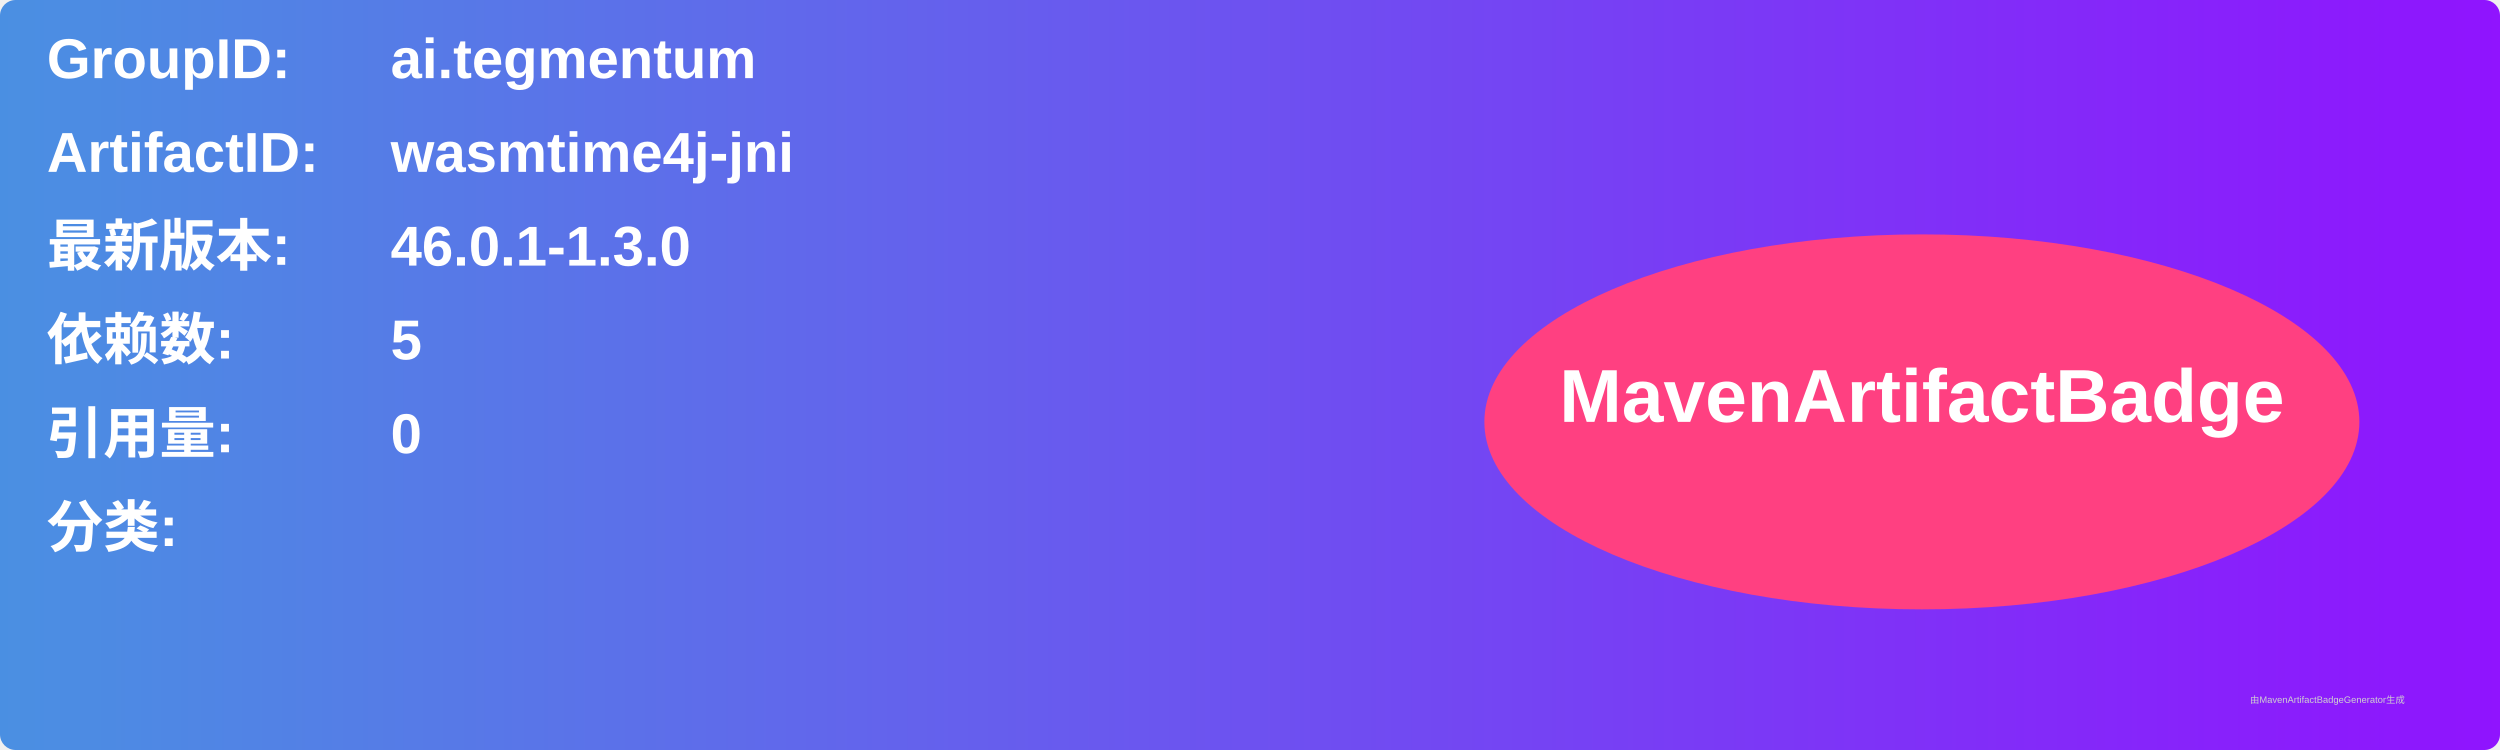
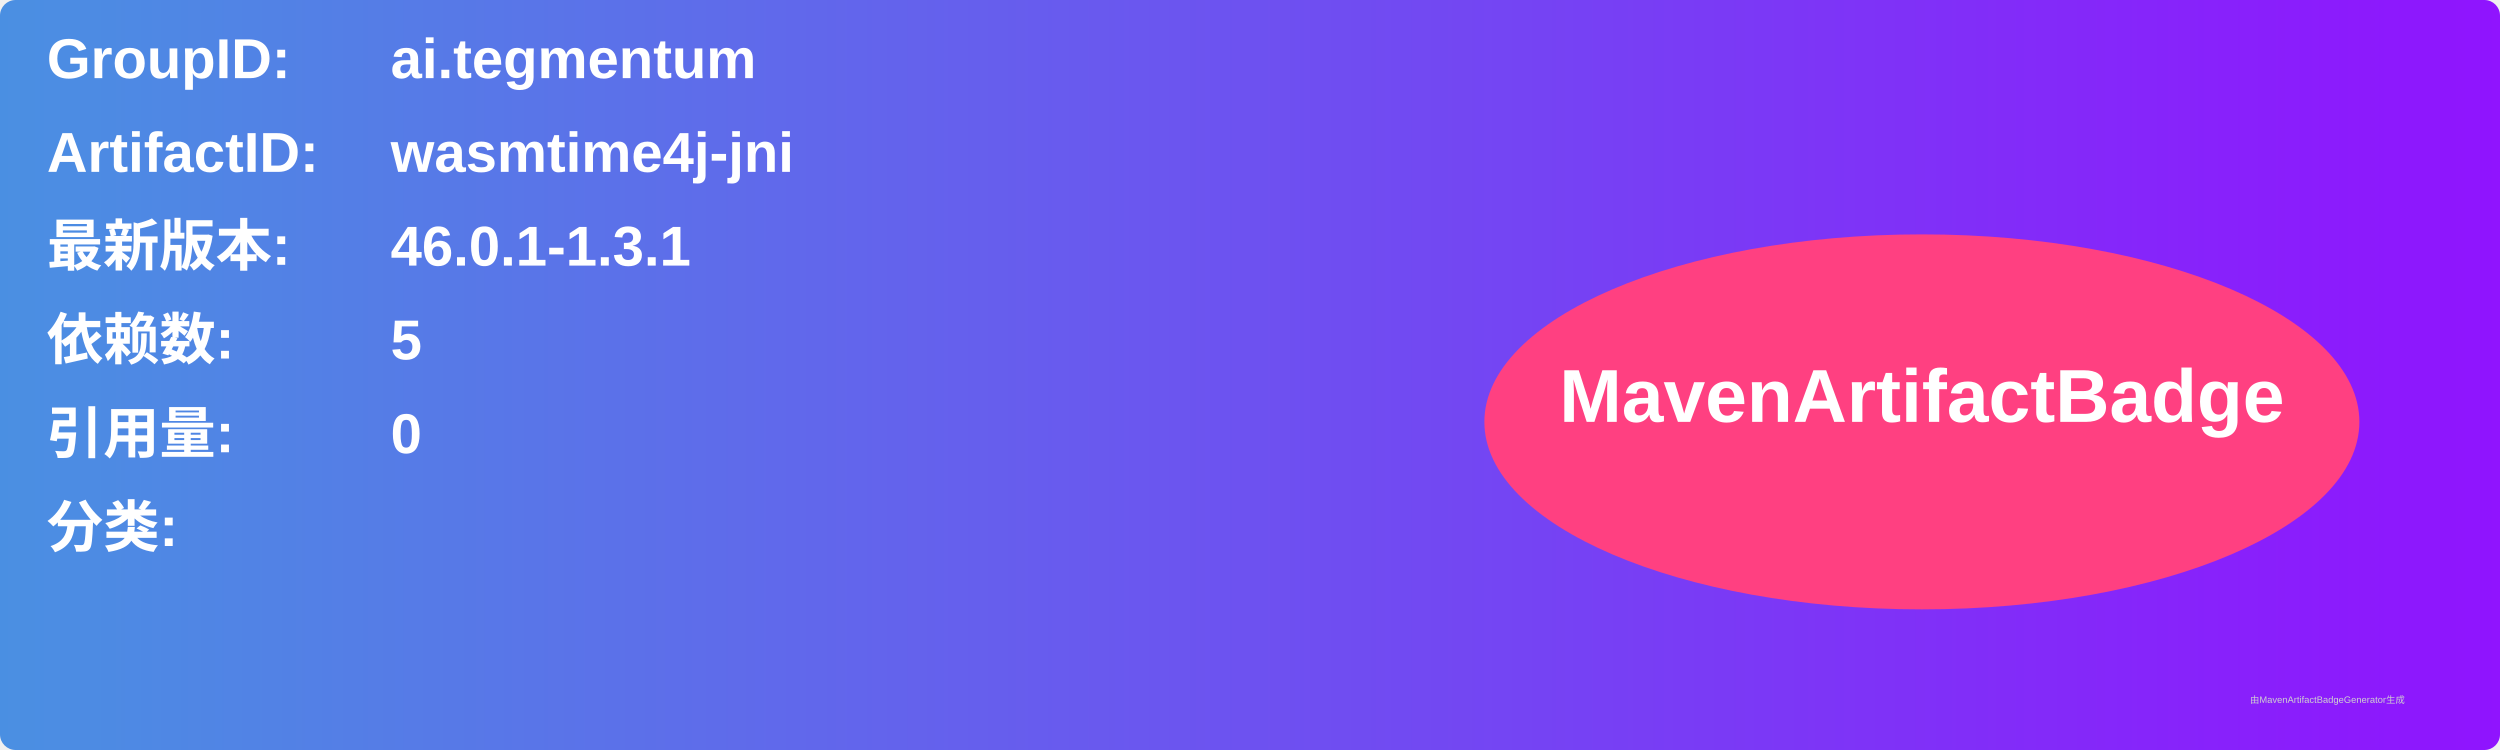
<svg xmlns="http://www.w3.org/2000/svg" width="800" height="240" viewBox="0 0 800 240">
  <linearGradient id="grad" x1="0%" y1="0%" x2="100%" y2="0%">
    <stop offset="0%" stop-color="#4a90e2" />
    <stop offset="100%" stop-color="#9013fe" />
  </linearGradient>
  <rect width="100%" height="100%" rx="5" ry="5" fill="url(#grad)" />
  <g transform="translate(15, 15)">
    <text x="0" y="10" font-family="Arial" font-size="18" fill="white" font-weight="bold" width="260">GroupID:</text>
    <text x="110" y="10" font-family="Arial" font-size="18" fill="white" font-weight="bold" width="460">ai.tegmentum</text>
    <text x="0" y="40" font-family="Arial" font-size="18" fill="white" font-weight="bold" width="260">ArtifactID:</text>
    <text x="110" y="40" font-family="Arial" font-size="18" fill="white" font-weight="bold" width="460">wasmtime4j-jni</text>
    <text x="0" y="70" font-family="Arial" font-size="18" fill="white" font-weight="bold">最新版本:</text>
    <text x="110" y="70" font-family="Arial" font-size="18" fill="white" font-weight="bold">
-       <tspan font-weight="bold">46.0.1-1.3.0</tspan>
+       <tspan font-weight="bold">46.0.1-1.3.1</tspan>
    </text>
    <text x="0" y="100" font-family="Arial" font-size="18" fill="white" font-weight="bold">依赖数: </text>
    <text x="110" y="100" font-family="Arial" font-size="18" fill="white">
      <tspan font-weight="bold">5</tspan>
    </text>
    <text x="0" y="130" font-family="Arial" font-size="18" fill="white" font-weight="bold">引用量: </text>
    <text x="110" y="130" font-family="Arial" font-size="18" fill="white">
      <tspan font-weight="bold">0</tspan>
    </text>
    <text x="0" y="160" font-family="Arial" font-size="18" fill="white" font-weight="bold">分类:</text>
    <text x="10" y="190" font-family="Arial" font-size="10" fill="white">
      <tspan font-weight="bold" />
    </text>
    <ellipse cx="600" cy="120" rx="140" ry="60" fill="#ff4081" />
    <text x="600" y="120" text-anchor="middle" font-family="Arial" font-size="24" fill="white" font-weight="bold">MavenArtifactBadge</text>
  </g>
  <text x="720" y="225" font-family="Arial" font-size="3" fill="#d0d0d0">由MavenArtifactBadgeGenerator生成</text>
</svg>
